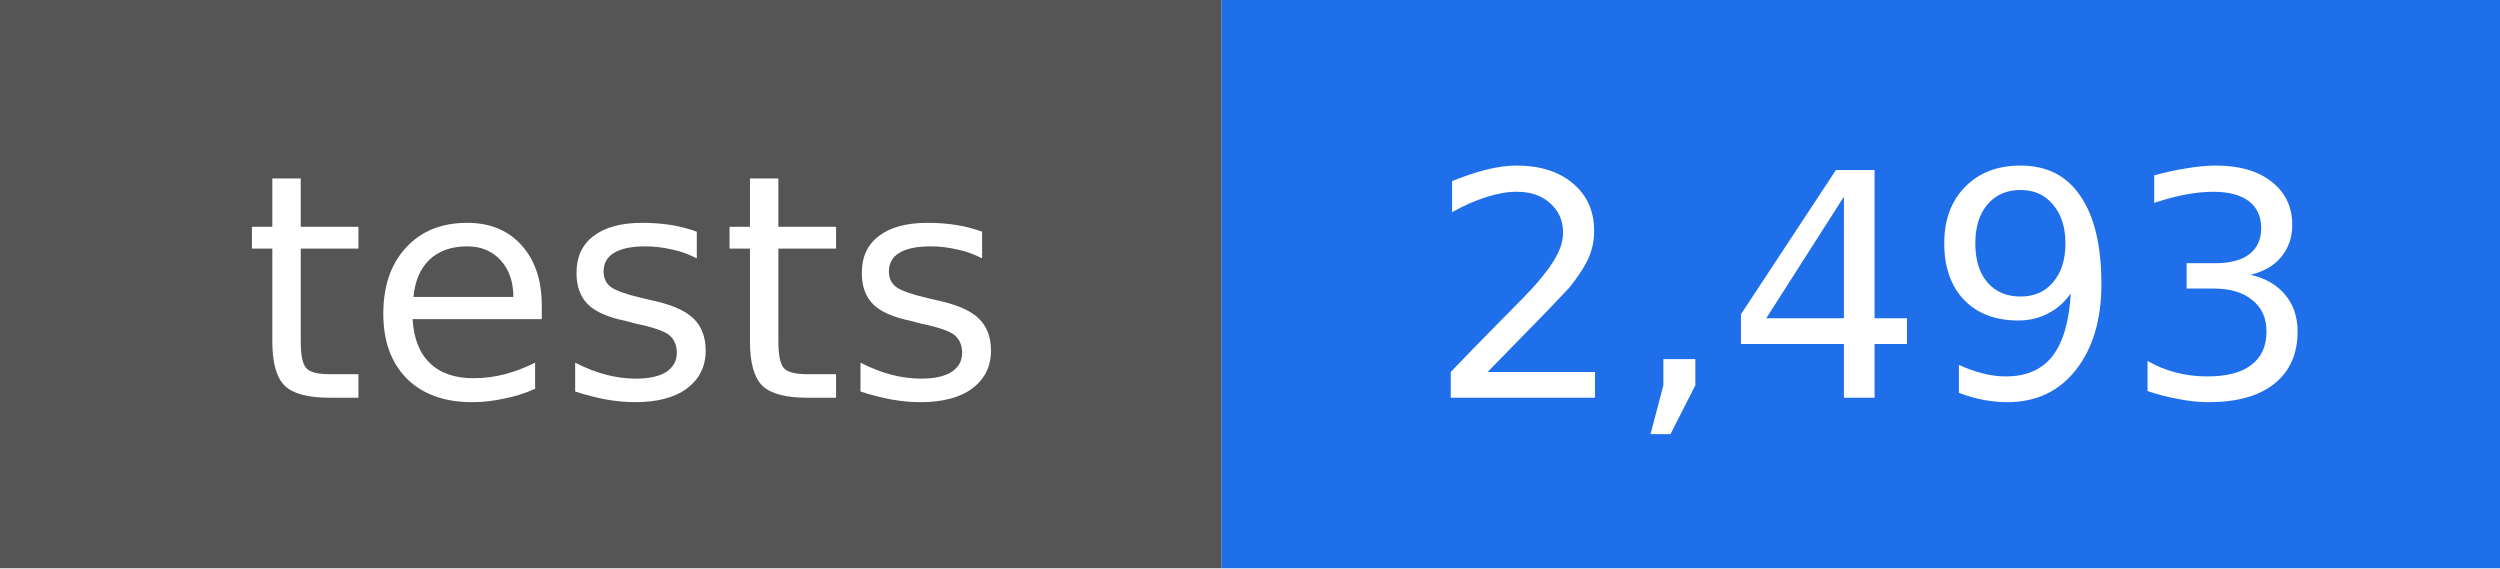
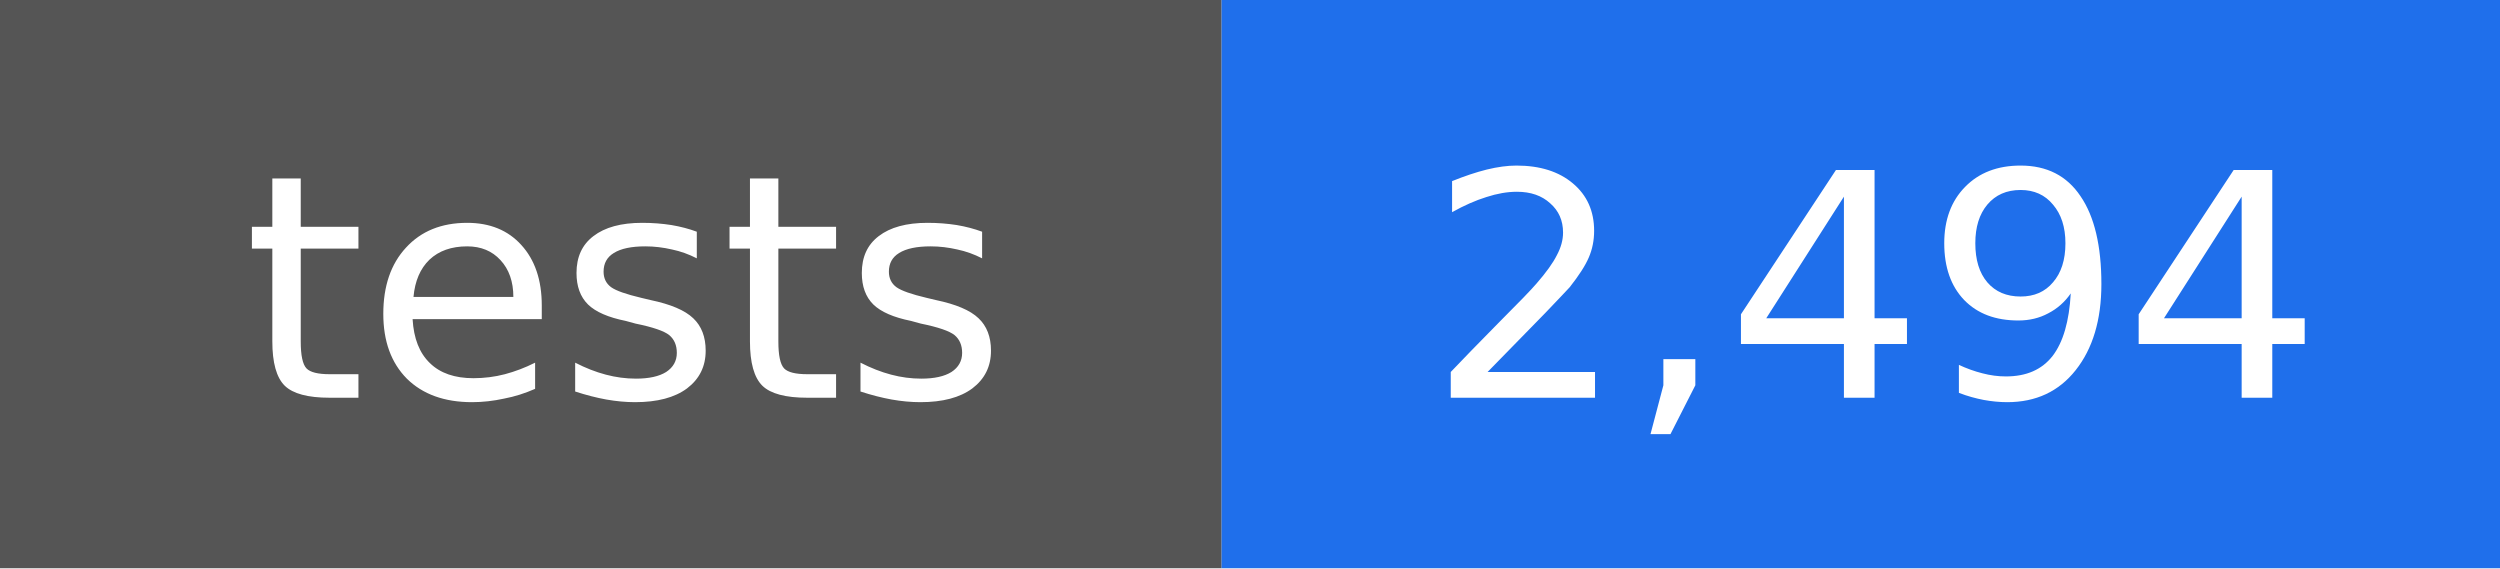
- <svg xmlns="http://www.w3.org/2000/svg" width="88" height="20" viewBox="0 0 88 20" role="img" aria-label="tests: 2,493">
+ <svg xmlns="http://www.w3.org/2000/svg" width="88" height="20" viewBox="0 0 88 20" role="img" aria-label="tests: 2,494">
  <rect width="43" height="20" fill="#555555" />
  <rect x="43" width="45" height="20" fill="#1f6feb" />
  <g fill="#ffffff" text-anchor="middle" font-family="DejaVu Sans, Verdana, sans-serif" font-size="11">
    <text x="22" y="14">tests</text>
-     <text x="66" y="14">2,493</text>
+     <text x="66" y="14">2,494</text>
  </g>
</svg>
